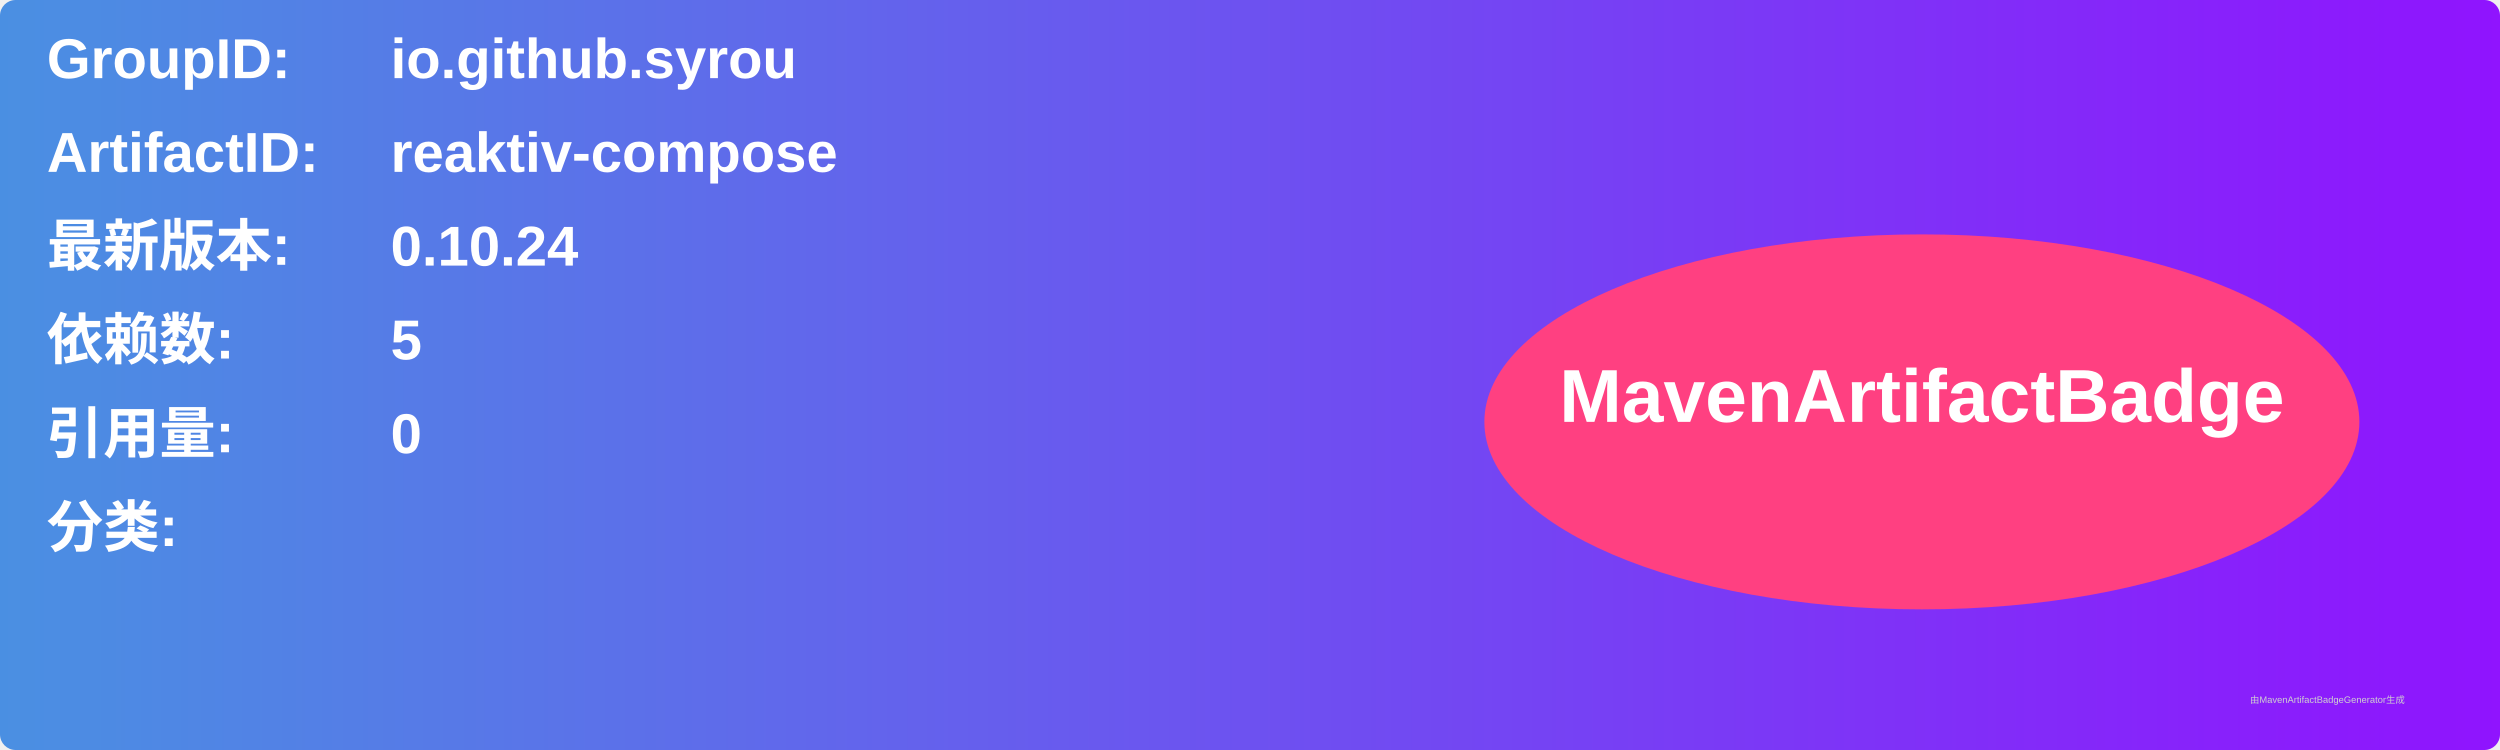
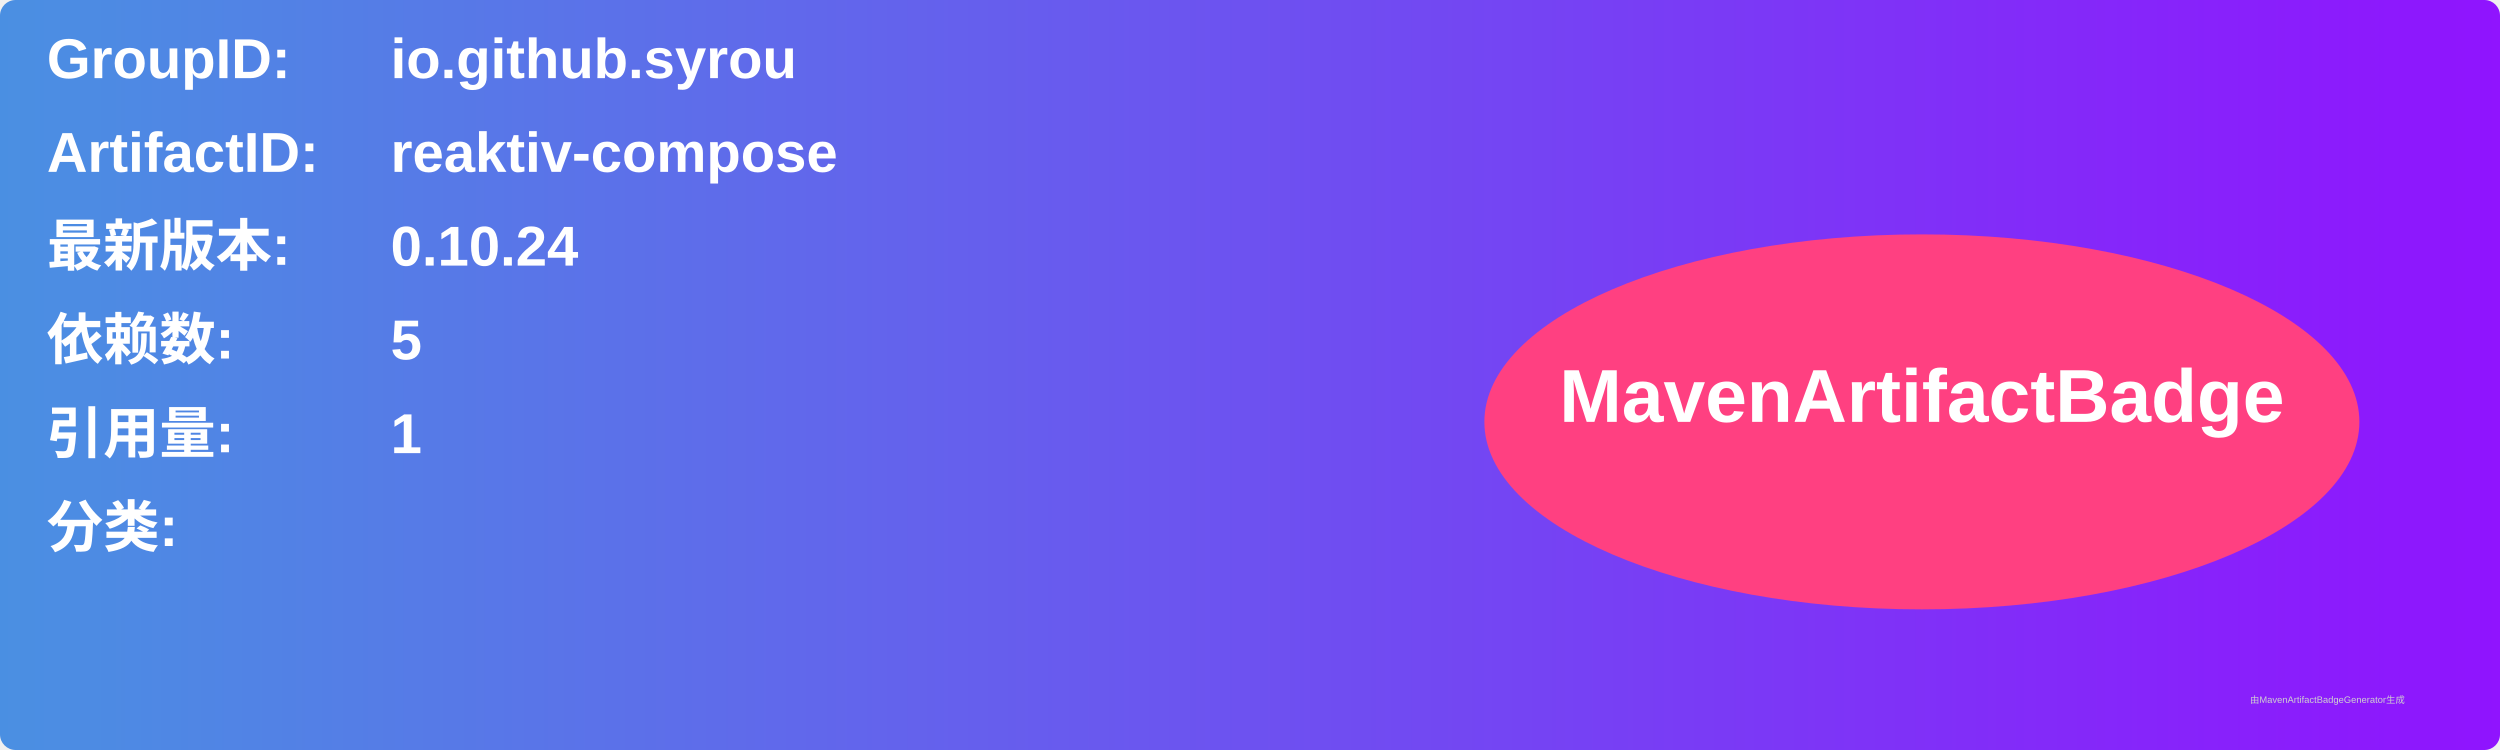
<svg xmlns="http://www.w3.org/2000/svg" width="800" height="240" viewBox="0 0 800 240">
  <linearGradient id="grad" x1="0%" y1="0%" x2="100%" y2="0%">
    <stop offset="0%" stop-color="#4a90e2" />
    <stop offset="100%" stop-color="#9013fe" />
  </linearGradient>
  <rect width="100%" height="100%" rx="5" ry="5" fill="url(#grad)" />
  <g transform="translate(15, 15)">
    <text x="0" y="10" font-family="Arial" font-size="18" fill="white" font-weight="bold" width="260">GroupID:</text>
    <text x="110" y="10" font-family="Arial" font-size="18" fill="white" font-weight="bold" width="460">io.github.syrou</text>
    <text x="0" y="40" font-family="Arial" font-size="18" fill="white" font-weight="bold" width="260">ArtifactID:</text>
    <text x="110" y="40" font-family="Arial" font-size="18" fill="white" font-weight="bold" width="460">reaktiv-compose</text>
    <text x="0" y="70" font-family="Arial" font-size="18" fill="white" font-weight="bold">最新版本:</text>
    <text x="110" y="70" font-family="Arial" font-size="18" fill="white" font-weight="bold">
      <tspan font-weight="bold">0.10.24</tspan>
    </text>
    <text x="0" y="100" font-family="Arial" font-size="18" fill="white" font-weight="bold">依赖数: </text>
    <text x="110" y="100" font-family="Arial" font-size="18" fill="white">
      <tspan font-weight="bold">5</tspan>
    </text>
    <text x="0" y="130" font-family="Arial" font-size="18" fill="white" font-weight="bold">引用量: </text>
    <text x="110" y="130" font-family="Arial" font-size="18" fill="white">
-       <tspan font-weight="bold">0</tspan>
+       <tspan font-weight="bold">1</tspan>
    </text>
    <text x="0" y="160" font-family="Arial" font-size="18" fill="white" font-weight="bold">分类:</text>
    <text x="10" y="190" font-family="Arial" font-size="10" fill="white">
      <tspan font-weight="bold" />
    </text>
    <ellipse cx="600" cy="120" rx="140" ry="60" fill="#ff4081" />
    <text x="600" y="120" text-anchor="middle" font-family="Arial" font-size="24" fill="white" font-weight="bold">MavenArtifactBadge</text>
  </g>
  <text x="720" y="225" font-family="Arial" font-size="3" fill="#d0d0d0">由MavenArtifactBadgeGenerator生成</text>
</svg>
